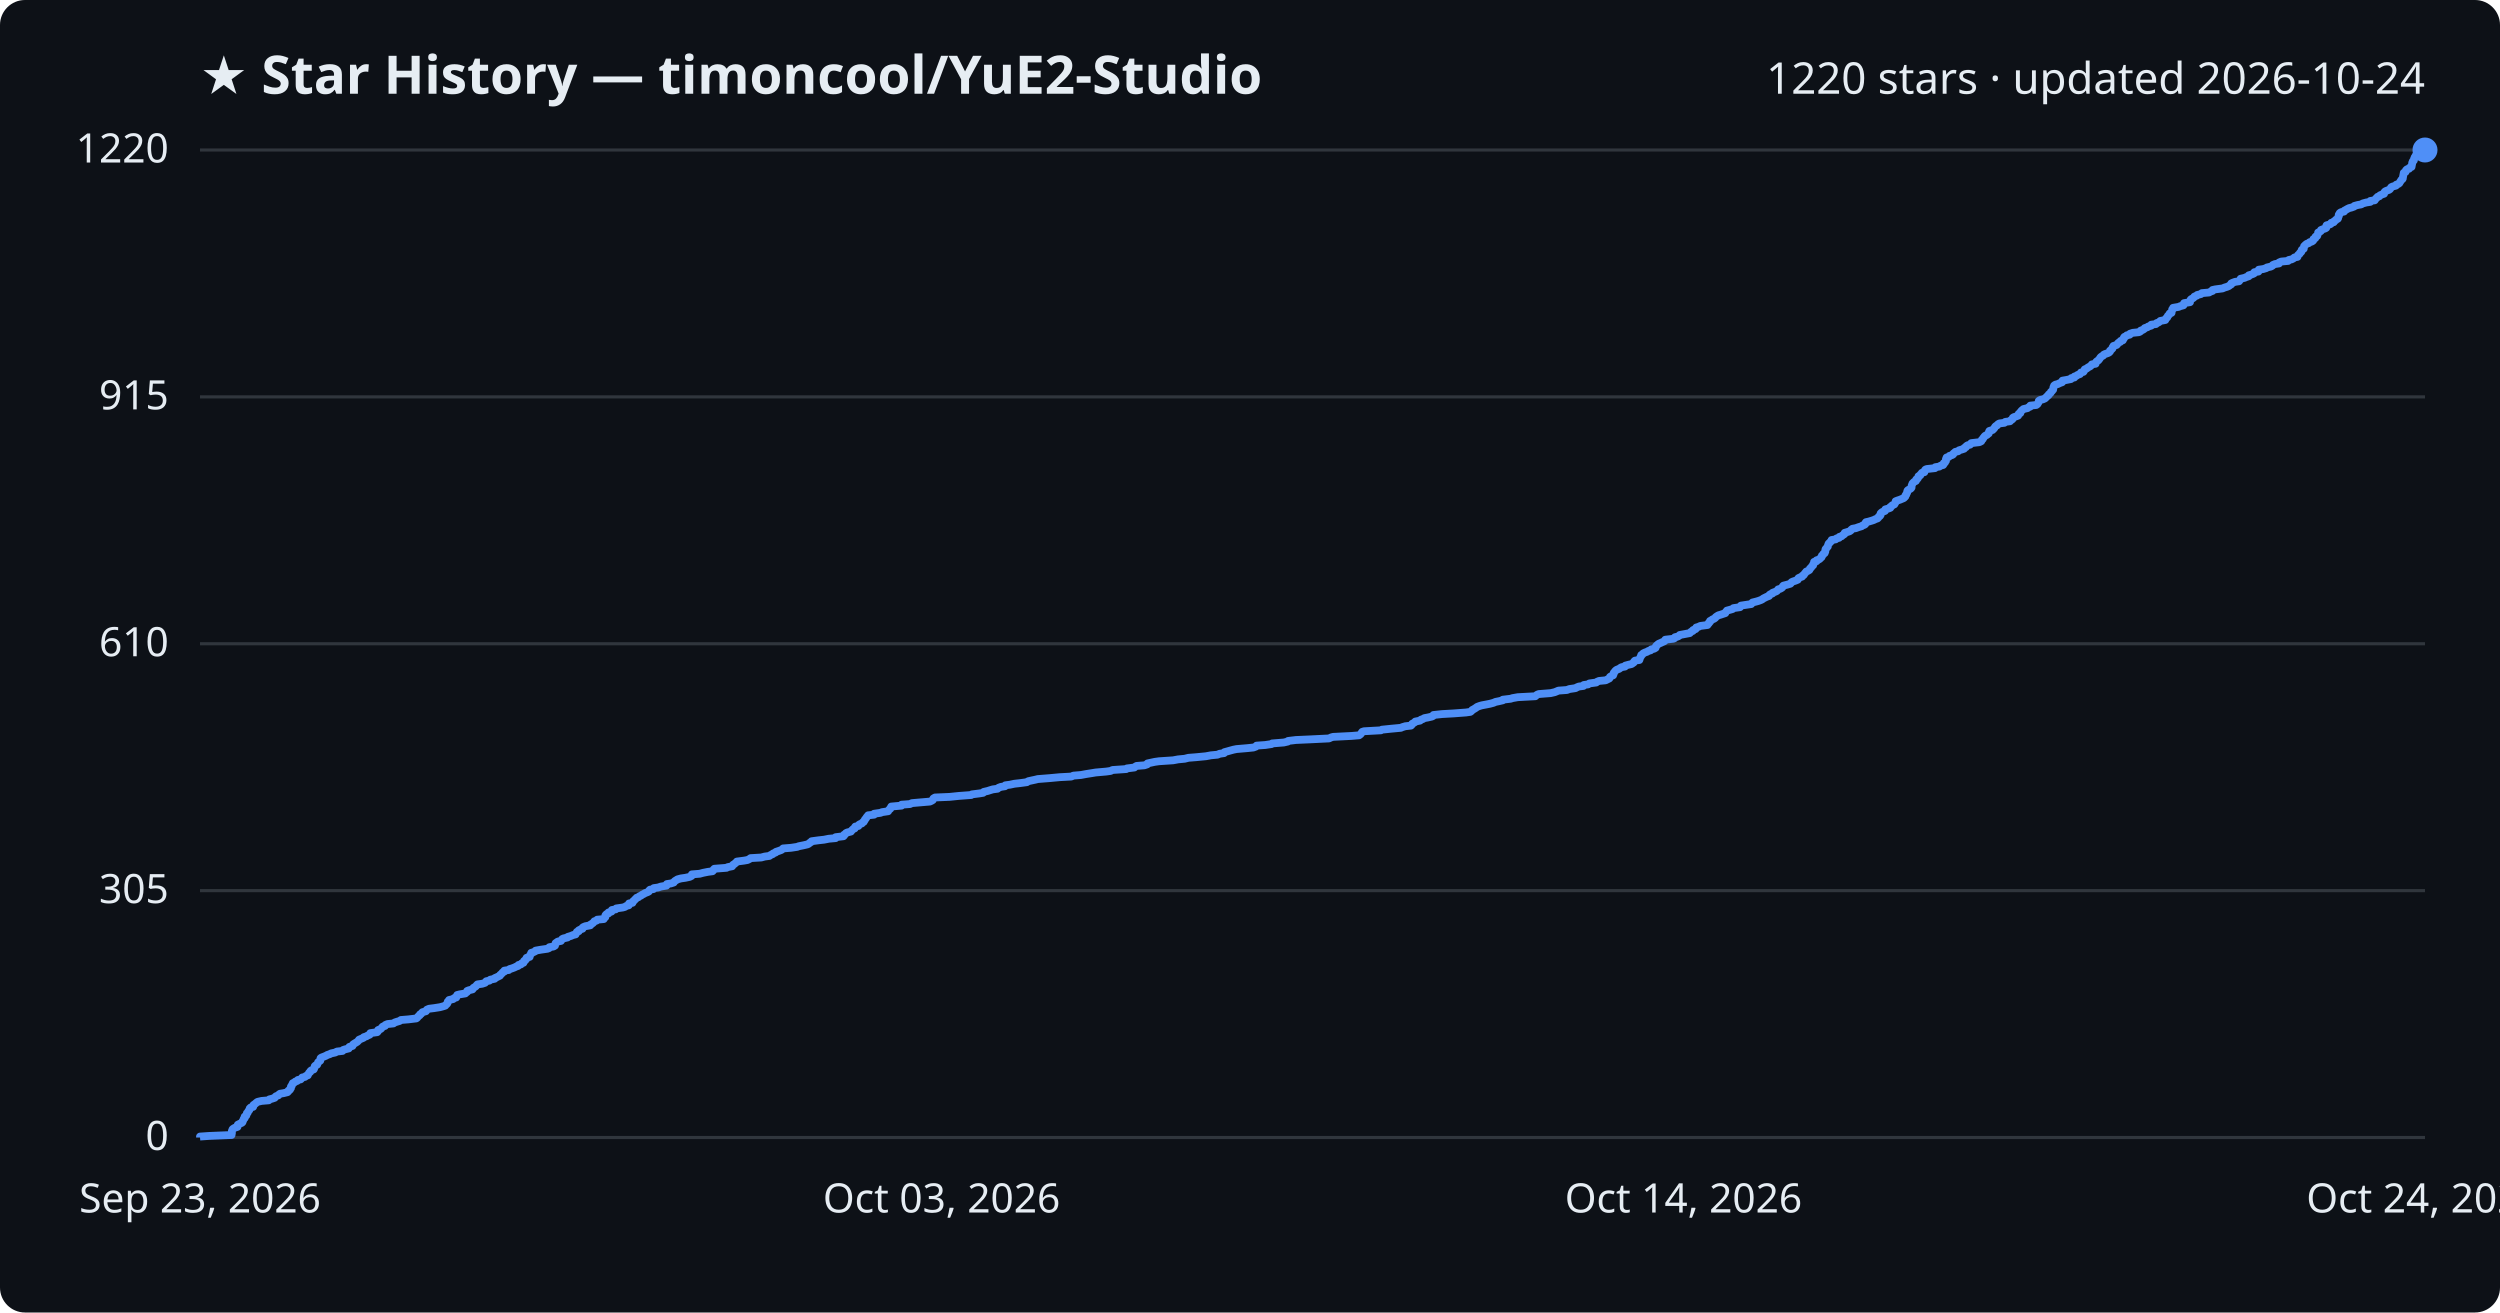
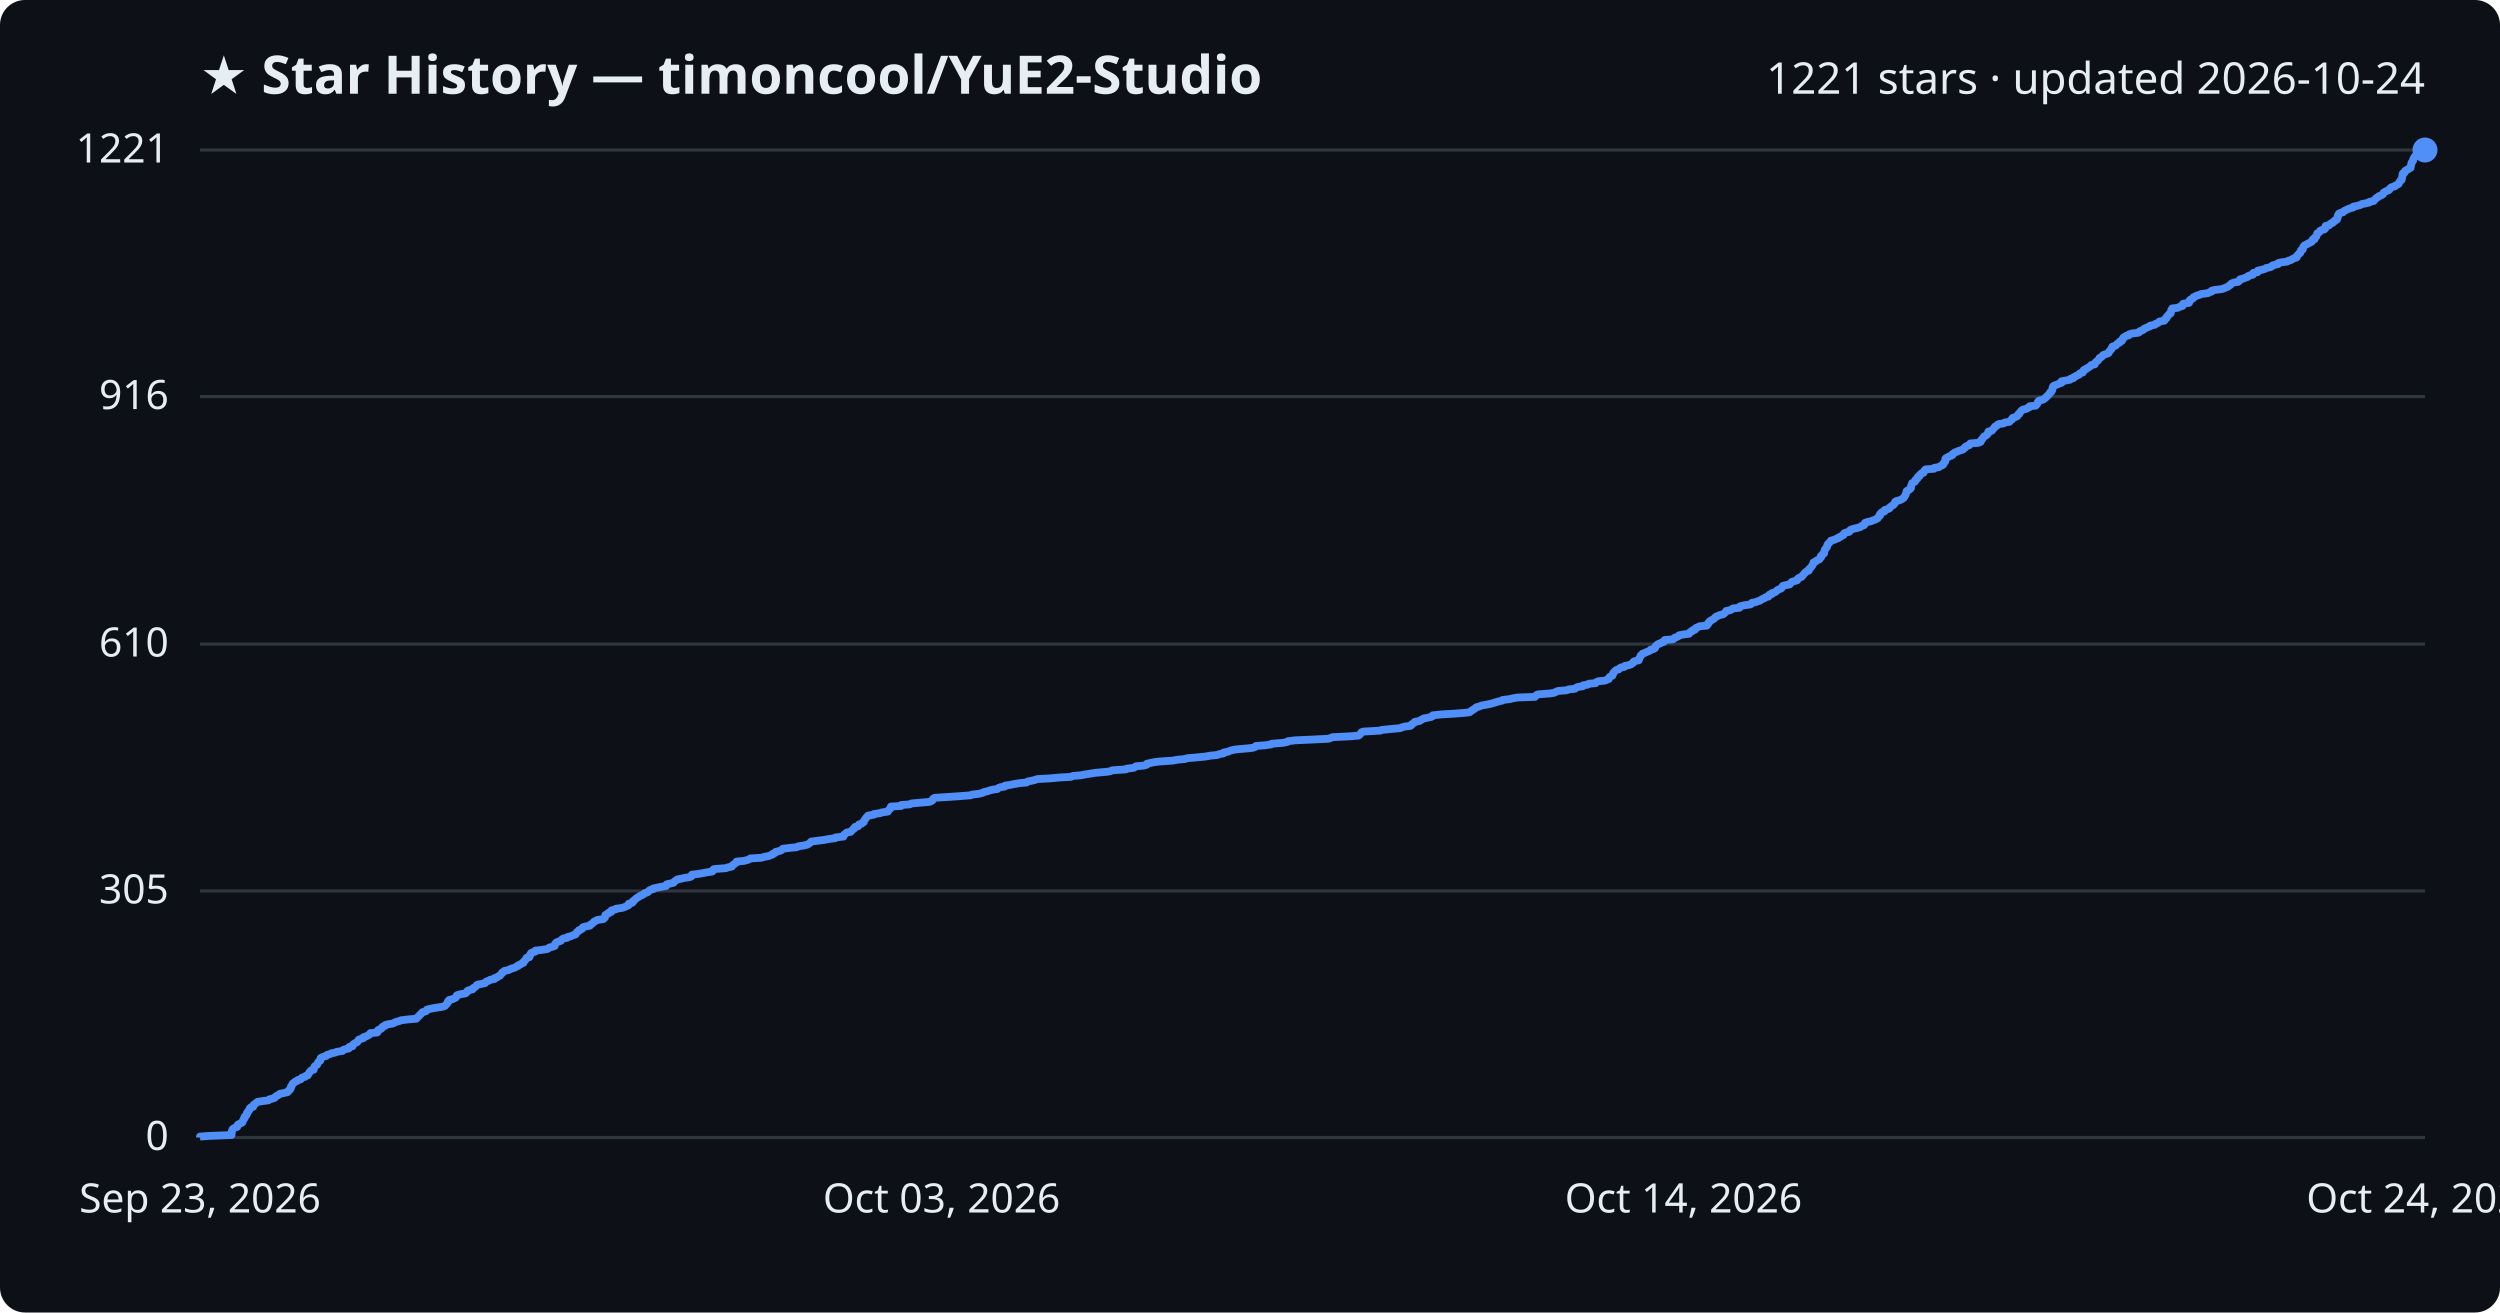
<svg xmlns="http://www.w3.org/2000/svg" viewBox="0 0 800 420" font-family="Segoe UI, sans-serif">
  <rect width="800" height="420" fill="#0d1117" rx="8" />
  <text x="64" y="30" fill="#e6edf3" font-size="17" font-weight="700">★ Star History — timoncool/YuE2-Studio</text>
-   <text x="776" y="30" fill="#e6edf3" font-size="14" text-anchor="end">1220 stars · updated 2026-10-24</text>
+   <text x="776" y="30" fill="#e6edf3" font-size="14" text-anchor="end">1221 stars · updated 2026-10-24</text>
  <line x1="64" y1="364.0" x2="776" y2="364.0" stroke="#30363d" stroke-width="1" />
  <text x="54" y="368.0" fill="#e6edf3" font-size="13" text-anchor="end">0</text>
-   <line x1="64" y1="285.0" x2="776" y2="285.0" stroke="#30363d" stroke-width="1" />
-   <text x="54" y="289.0" fill="#e6edf3" font-size="13" text-anchor="end">305</text>
-   <line x1="64" y1="206.0" x2="776" y2="206.0" stroke="#30363d" stroke-width="1" />
-   <text x="54" y="210.0" fill="#e6edf3" font-size="13" text-anchor="end">610</text>
-   <line x1="64" y1="127.0" x2="776" y2="127.0" stroke="#30363d" stroke-width="1" />
-   <text x="54" y="131.0" fill="#e6edf3" font-size="13" text-anchor="end">915</text>
+   <line x1="64" y1="285.1" x2="776" y2="285.1" stroke="#30363d" stroke-width="1" />
+   <text x="54" y="289.1" fill="#e6edf3" font-size="13" text-anchor="end">305</text>
+   <line x1="64" y1="206.1" x2="776" y2="206.1" stroke="#30363d" stroke-width="1" />
+   <text x="54" y="210.1" fill="#e6edf3" font-size="13" text-anchor="end">610</text>
+   <line x1="64" y1="126.9" x2="776" y2="126.9" stroke="#30363d" stroke-width="1" />
+   <text x="54" y="130.9" fill="#e6edf3" font-size="13" text-anchor="end">916</text>
  <line x1="64" y1="48.0" x2="776" y2="48.0" stroke="#30363d" stroke-width="1" />
-   <text x="54" y="52.0" fill="#e6edf3" font-size="13" text-anchor="end">1220</text>
-   <path d="M64.0,364.0 L64.0,363.7 L66.9,363.5 L74.1,363.2 L74.1,363.0 L74.2,362.7 L74.2,362.4 L74.2,362.2 L74.2,361.9 L74.3,361.7 L74.4,361.4 L74.6,361.2 L75.1,360.9 L76.0,360.6 L76.0,360.4 L76.1,360.1 L76.1,359.9 L76.7,359.6 L77.4,359.3 L77.6,359.1 L77.6,358.8 L77.8,358.6 L77.9,358.3 L78.0,358.0 L78.3,357.8 L78.3,357.5 L78.3,357.3 L78.8,357.0 L78.9,356.7 L79.0,356.5 L79.0,356.2 L79.3,356.0 L79.4,355.7 L79.5,355.5 L79.8,355.2 L79.9,354.9 L79.9,354.7 L80.2,354.4 L81.0,354.2 L81.1,353.9 L81.1,353.6 L81.4,353.4 L81.8,353.1 L82.0,352.9 L82.4,352.6 L83.7,352.3 L86.0,352.1 L86.2,351.8 L87.0,351.6 L87.9,351.3 L88.1,351.0 L88.3,350.8 L89.1,350.5 L89.2,350.3 L89.6,350.0 L90.8,349.8 L92.0,349.5 L92.3,349.2 L92.3,349.0 L92.8,348.7 L92.8,348.5 L93.1,348.2 L93.1,347.9 L93.1,347.7 L93.4,347.4 L93.4,347.2 L93.6,346.9 L93.7,346.6 L94.2,346.4 L94.5,346.1 L95.1,345.9 L95.3,345.6 L96.2,345.4 L96.5,345.1 L96.7,344.8 L97.6,344.6 L97.9,344.3 L98.5,344.1 L98.6,343.8 L98.8,343.5 L98.9,343.3 L99.3,343.0 L99.3,342.8 L99.6,342.5 L100.4,342.2 L100.5,342.0 L100.6,341.7 L100.7,341.5 L100.7,341.2 L101.0,340.9 L101.5,340.7 L101.6,340.4 L101.7,340.2 L101.8,339.9 L102.1,339.7 L102.5,339.4 L102.5,339.1 L102.5,338.9 L102.6,338.6 L102.9,338.4 L103.7,338.1 L104.4,337.8 L104.7,337.6 L105.6,337.3 L105.9,337.1 L107.3,336.8 L107.8,336.5 L109.6,336.3 L109.8,336.0 L110.4,335.8 L111.6,335.5 L111.8,335.2 L111.8,335.0 L112.8,334.7 L112.9,334.5 L113.0,334.2 L113.3,334.0 L113.8,333.7 L114.3,333.4 L114.5,333.2 L114.8,332.9 L114.9,332.7 L115.6,332.4 L116.3,332.1 L116.4,331.9 L117.3,331.6 L117.6,331.4 L118.3,331.1 L118.4,330.8 L118.5,330.6 L120.7,330.3 L120.9,330.1 L120.9,329.8 L121.0,329.6 L121.8,329.3 L122.1,329.0 L122.2,328.8 L122.5,328.5 L123.2,328.3 L123.3,328.0 L124.0,327.7 L125.9,327.5 L126.3,327.2 L126.9,327.0 L127.9,326.7 L128.3,326.4 L130.7,326.2 L133.2,325.9 L133.5,325.7 L133.7,325.4 L134.0,325.1 L134.3,324.9 L134.4,324.6 L134.8,324.4 L135.0,324.1 L135.2,323.9 L136.3,323.6 L136.5,323.3 L136.6,323.1 L137.3,322.8 L138.9,322.6 L140.8,322.3 L141.9,322.0 L142.5,321.8 L142.7,321.5 L143.0,321.3 L143.2,321.0 L143.3,320.7 L143.3,320.5 L143.7,320.2 L143.7,320.0 L145.0,319.7 L145.3,319.4 L146.0,319.2 L146.0,318.9 L146.2,318.7 L146.3,318.4 L147.1,318.2 L148.9,317.9 L149.2,317.6 L149.5,317.4 L149.5,317.1 L150.0,316.9 L151.2,316.6 L151.4,316.3 L151.5,316.1 L152.0,315.8 L152.3,315.6 L152.5,315.3 L152.8,315.0 L154.3,314.8 L155.2,314.5 L155.4,314.3 L155.6,314.0 L156.6,313.8 L156.9,313.5 L158.3,313.2 L158.3,313.0 L159.0,312.7 L159.4,312.5 L160.0,312.2 L160.1,311.9 L160.4,311.7 L160.7,311.4 L160.8,311.2 L161.4,310.9 L161.4,310.6 L162.8,310.4 L163.1,310.1 L163.8,309.9 L164.6,309.6 L165.2,309.3 L165.8,309.1 L165.9,308.8 L166.7,308.6 L166.9,308.3 L167.5,308.1 L167.6,307.8 L167.7,307.5 L168.1,307.3 L168.2,307.0 L168.5,306.8 L168.5,306.5 L169.5,306.2 L169.5,306.0 L169.6,305.7 L169.7,305.5 L170.0,305.2 L170.0,304.9 L170.7,304.7 L171.3,304.4 L171.4,304.2 L173.1,303.9 L175.2,303.6 L175.7,303.4 L175.8,303.1 L177.1,302.9 L177.6,302.6 L177.6,302.4 L177.7,302.1 L177.8,301.8 L178.1,301.6 L178.5,301.3 L179.5,301.1 L179.7,300.8 L179.9,300.5 L180.3,300.3 L181.6,300.0 L181.7,299.8 L182.7,299.5 L183.4,299.2 L184.2,299.0 L184.3,298.7 L184.5,298.5 L184.6,298.2 L185.2,298.0 L185.2,297.7 L185.8,297.4 L186.4,297.2 L186.4,296.9 L186.6,296.7 L187.3,296.4 L188.9,296.1 L188.9,295.9 L189.4,295.6 L189.7,295.4 L190.0,295.1 L190.2,294.8 L190.9,294.6 L191.1,294.3 L193.2,294.1 L193.3,293.8 L193.7,293.5 L193.7,293.3 L193.7,293.0 L193.8,292.8 L194.1,292.5 L194.7,292.3 L194.7,292.0 L195.7,291.7 L195.7,291.5 L195.8,291.2 L197.0,291.0 L197.2,290.7 L199.3,290.4 L200.0,290.2 L200.4,289.9 L201.2,289.7 L201.2,289.4 L201.3,289.1 L202.4,288.9 L202.5,288.6 L202.6,288.4 L203.0,288.1 L203.2,287.8 L203.5,287.6 L203.7,287.3 L204.3,287.1 L204.6,286.8 L205.1,286.6 L205.5,286.3 L206.1,286.0 L206.4,285.8 L207.2,285.5 L207.6,285.3 L207.7,285.0 L208.0,284.7 L209.1,284.5 L209.2,284.2 L210.6,284.0 L211.5,283.7 L213.3,283.4 L213.3,283.2 L213.4,282.9 L214.7,282.7 L215.6,282.4 L215.7,282.2 L216.0,281.9 L216.5,281.6 L216.8,281.4 L217.9,281.1 L219.3,280.9 L220.7,280.6 L221.3,280.3 L221.4,280.1 L221.4,279.8 L223.9,279.6 L225.0,279.3 L226.5,279.0 L228.0,278.8 L228.3,278.5 L228.3,278.3 L228.6,278.0 L232.5,277.7 L232.8,277.5 L234.3,277.2 L234.4,277.0 L234.6,276.7 L235.0,276.5 L235.3,276.2 L235.7,275.9 L235.8,275.7 L238.1,275.4 L239.2,275.2 L239.8,274.9 L240.2,274.6 L243.6,274.4 L244.7,274.1 L246.2,273.9 L246.6,273.6 L247.3,273.3 L247.4,273.1 L248.2,272.8 L248.3,272.6 L249.2,272.3 L250.0,272.0 L250.3,271.8 L250.6,271.5 L253.1,271.3 L255.1,271.0 L255.6,270.8 L257.1,270.5 L258.4,270.2 L258.8,270.0 L259.1,269.7 L259.5,269.5 L259.7,269.2 L261.9,268.9 L263.7,268.7 L265.2,268.4 L267.4,268.2 L267.4,267.9 L269.9,267.6 L270.1,267.4 L270.1,267.1 L270.5,266.9 L270.7,266.6 L271.1,266.4 L272.3,266.1 L272.5,265.8 L272.7,265.6 L273.0,265.3 L273.5,265.1 L273.5,264.8 L273.7,264.5 L274.7,264.3 L274.8,264.0 L275.0,263.8 L275.8,263.5 L276.0,263.2 L276.4,263.0 L276.5,262.7 L276.7,262.5 L276.8,262.2 L277.1,261.9 L277.2,261.7 L277.4,261.4 L277.6,261.2 L277.8,260.9 L279.7,260.7 L279.7,260.4 L281.8,260.1 L282.2,259.9 L284.2,259.6 L284.3,259.4 L284.5,259.1 L284.9,258.8 L284.9,258.6 L285.2,258.3 L285.2,258.1 L288.5,257.8 L288.5,257.5 L291.2,257.3 L291.8,257.0 L294.1,256.8 L297.6,256.5 L298.2,256.2 L298.5,256.0 L298.6,255.7 L298.7,255.5 L299.2,255.2 L303.9,255.0 L306.8,254.7 L310.8,254.4 L311.0,254.2 L313.4,253.9 L314.6,253.7 L314.8,253.4 L316.1,253.1 L316.7,252.9 L317.7,252.6 L319.2,252.4 L319.5,252.1 L320.3,251.8 L321.6,251.6 L321.7,251.3 L323.2,251.1 L324.6,250.8 L326.4,250.6 L328.6,250.3 L329.0,250.0 L329.9,249.8 L331.3,249.5 L332.1,249.3 L335.9,249.0 L339.1,248.7 L342.8,248.5 L343.5,248.2 L345.9,248.0 L347.5,247.7 L349.4,247.4 L350.6,247.2 L354.0,246.9 L355.4,246.7 L356.0,246.4 L360.4,246.1 L360.6,245.9 L363.0,245.6 L363.2,245.4 L363.7,245.1 L366.2,244.9 L367.1,244.6 L367.2,244.3 L368.1,244.1 L369.5,243.8 L370.9,243.6 L375.4,243.3 L377.0,243.0 L379.1,242.8 L380.3,242.5 L382.8,242.3 L385.9,242.0 L387.5,241.7 L389.6,241.5 L390.3,241.2 L391.7,241.0 L391.8,240.7 L392.9,240.4 L393.6,240.2 L394.7,239.9 L395.7,239.7 L399.2,239.4 L401.1,239.2 L401.9,238.9 L402.1,238.6 L404.9,238.4 L406.9,238.1 L407.1,237.9 L410.8,237.6 L412.1,237.3 L412.2,237.1 L414.7,236.8 L419.2,236.6 L425.3,236.3 L425.9,236.0 L426.6,235.8 L432.5,235.5 L434.9,235.3 L435.3,235.0 L435.5,234.8 L435.7,234.5 L435.9,234.2 L436.5,234.0 L441.9,233.7 L442.2,233.5 L445.1,233.2 L448.3,232.9 L448.7,232.7 L449.7,232.4 L451.5,232.2 L451.8,231.9 L451.9,231.6 L452.3,231.4 L452.8,231.1 L452.9,230.9 L454.4,230.6 L454.7,230.3 L455.3,230.1 L455.8,229.8 L456.9,229.6 L458.2,229.3 L458.6,229.1 L458.7,228.8 L461.5,228.5 L465.1,228.3 L469.1,228.0 L470.5,227.8 L470.9,227.5 L471.1,227.2 L471.5,227.0 L472.0,226.7 L472.3,226.5 L472.7,226.2 L473.5,225.9 L474.2,225.7 L475.8,225.4 L476.8,225.2 L477.9,224.9 L478.6,224.6 L479.6,224.4 L480.9,224.1 L480.9,223.9 L483.4,223.6 L484.0,223.4 L485.7,223.1 L491.3,222.8 L491.5,222.6 L491.9,222.3 L492.4,222.1 L496.2,221.8 L497.5,221.5 L498.0,221.3 L498.7,221.0 L501.4,220.8 L502.2,220.5 L504.2,220.2 L504.5,220.0 L505.2,219.7 L506.7,219.5 L506.8,219.2 L508.2,219.0 L508.6,218.7 L510.8,218.4 L511.0,218.2 L511.7,217.9 L513.8,217.7 L514.4,217.4 L515.0,217.1 L515.1,216.9 L515.2,216.6 L515.5,216.4 L516.2,216.1 L516.2,215.8 L516.4,215.6 L516.4,215.3 L516.6,215.1 L516.8,214.8 L517.1,214.5 L517.4,214.3 L518.2,214.0 L518.4,213.8 L518.9,213.5 L520.0,213.3 L520.1,213.0 L521.2,212.7 L522.1,212.5 L522.5,212.2 L522.8,212.0 L522.9,211.7 L523.2,211.4 L524.6,211.2 L524.7,210.9 L524.7,210.7 L524.9,210.4 L525.0,210.1 L525.2,209.9 L525.2,209.6 L525.6,209.4 L525.8,209.1 L526.4,208.8 L527.0,208.6 L527.5,208.3 L528.2,208.1 L528.4,207.8 L529.3,207.6 L529.8,207.3 L529.9,207.0 L529.9,206.8 L530.2,206.5 L530.4,206.3 L530.8,206.0 L531.5,205.7 L531.9,205.5 L532.6,205.2 L532.8,205.0 L532.9,204.7 L535.5,204.4 L535.9,204.2 L536.0,203.9 L536.9,203.7 L537.4,203.4 L537.5,203.2 L539.1,202.9 L540.7,202.6 L540.9,202.4 L541.2,202.1 L541.7,201.9 L541.8,201.6 L542.6,201.3 L542.7,201.1 L542.8,200.8 L543.5,200.6 L544.1,200.3 L546.4,200.0 L546.4,199.8 L546.8,199.5 L546.8,199.3 L547.2,199.0 L547.2,198.7 L547.6,198.5 L548.0,198.2 L548.5,198.0 L548.9,197.7 L549.0,197.5 L549.4,197.2 L549.9,196.9 L550.6,196.7 L551.5,196.4 L552.1,196.2 L552.2,195.9 L552.5,195.6 L552.6,195.4 L553.7,195.1 L554.4,194.9 L554.7,194.6 L556.8,194.3 L556.8,194.1 L557.1,193.8 L558.4,193.6 L560.4,193.3 L560.6,193.0 L560.8,192.8 L562.0,192.5 L562.7,192.3 L563.5,192.0 L563.9,191.8 L564.3,191.5 L564.9,191.2 L565.3,191.0 L566.1,190.7 L566.1,190.5 L566.4,190.2 L567.2,189.9 L567.2,189.7 L568.0,189.4 L568.5,189.2 L568.8,188.9 L569.0,188.6 L569.7,188.4 L570.2,188.1 L570.4,187.9 L570.5,187.6 L570.7,187.4 L571.9,187.1 L572.9,186.8 L573.1,186.6 L573.3,186.3 L573.7,186.1 L574.6,185.8 L575.3,185.5 L575.3,185.3 L575.5,185.0 L575.9,184.8 L576.7,184.5 L576.8,184.2 L577.2,184.0 L577.4,183.7 L577.5,183.5 L577.8,183.2 L578.0,182.9 L578.5,182.7 L579.0,182.4 L579.1,182.2 L579.2,181.9 L579.5,181.7 L579.7,181.4 L579.9,181.1 L580.2,180.9 L580.2,180.6 L580.4,180.4 L580.5,180.1 L580.5,179.8 L581.3,179.6 L581.3,179.3 L581.9,179.1 L582.4,178.8 L582.6,178.5 L582.9,178.3 L583.0,178.0 L583.0,177.8 L583.4,177.5 L583.5,177.2 L583.9,177.0 L584.0,176.7 L584.1,176.5 L584.1,176.2 L584.1,176.0 L584.2,175.7 L584.5,175.4 L584.6,175.2 L584.9,174.9 L584.9,174.7 L585.0,174.4 L585.1,174.1 L585.2,173.9 L585.6,173.6 L585.7,173.4 L586.1,173.1 L586.1,172.8 L587.4,172.6 L587.7,172.3 L588.5,172.1 L588.6,171.8 L589.3,171.6 L589.6,171.3 L590.1,171.0 L590.3,170.8 L590.3,170.5 L591.0,170.3 L591.9,170.0 L592.3,169.7 L592.4,169.5 L592.8,169.2 L593.9,169.0 L594.7,168.7 L595.7,168.4 L595.9,168.2 L596.7,167.9 L596.9,167.7 L596.9,167.4 L597.1,167.1 L598.0,166.9 L599.0,166.6 L599.6,166.4 L600.2,166.1 L600.8,165.9 L601.1,165.6 L601.2,165.3 L601.6,165.1 L601.8,164.8 L601.8,164.6 L601.8,164.3 L602.1,164.0 L602.4,163.8 L603.2,163.5 L603.3,163.3 L603.3,163.0 L604.4,162.7 L604.9,162.5 L604.9,162.2 L605.3,162.0 L605.5,161.7 L606.2,161.4 L606.3,161.2 L606.5,160.9 L606.6,160.7 L606.6,160.4 L607.1,160.2 L608.0,159.9 L608.7,159.6 L609.2,159.4 L609.5,159.1 L609.7,158.9 L609.7,158.6 L610.0,158.3 L610.0,158.1 L610.2,157.8 L610.3,157.6 L610.3,157.3 L610.4,157.0 L610.6,156.8 L611.2,156.5 L611.5,156.3 L611.7,156.0 L611.7,155.8 L611.7,155.5 L611.8,155.2 L611.9,155.0 L612.0,154.7 L612.2,154.5 L612.5,154.2 L613.1,153.9 L613.1,153.7 L613.2,153.4 L613.6,153.2 L613.8,152.9 L613.9,152.6 L613.9,152.4 L614.5,152.1 L614.5,151.9 L614.8,151.6 L615.0,151.3 L615.8,151.1 L615.9,150.8 L615.9,150.6 L616.1,150.3 L616.5,150.1 L619.2,149.8 L619.3,149.5 L620.6,149.3 L621.0,149.0 L621.8,148.8 L622.0,148.5 L622.0,148.2 L622.4,148.0 L622.5,147.7 L622.7,147.5 L622.7,147.2 L622.7,146.9 L622.8,146.7 L622.9,146.4 L623.6,146.2 L623.8,145.9 L624.7,145.6 L625.0,145.4 L625.1,145.1 L625.4,144.9 L625.7,144.6 L626.6,144.4 L626.9,144.1 L627.9,143.8 L628.5,143.6 L628.6,143.3 L629.1,143.1 L629.2,142.8 L629.6,142.5 L630.4,142.3 L630.7,142.0 L630.8,141.8 L633.4,141.5 L634.0,141.2 L634.1,141.0 L634.2,140.7 L634.5,140.5 L634.6,140.2 L634.8,140.0 L635.0,139.7 L635.3,139.4 L635.8,139.2 L636.1,138.9 L636.4,138.7 L636.4,138.4 L636.5,138.1 L636.6,137.9 L637.6,137.6 L637.8,137.4 L638.1,137.1 L638.3,136.8 L638.4,136.6 L638.7,136.3 L639.1,136.1 L639.3,135.8 L639.8,135.5 L641.4,135.3 L641.7,135.0 L643.2,134.8 L643.4,134.5 L643.8,134.3 L644.1,134.0 L644.1,133.7 L644.4,133.5 L645.3,133.2 L645.8,133.0 L645.9,132.7 L646.0,132.4 L646.5,132.2 L646.5,131.9 L646.7,131.7 L646.9,131.4 L647.3,131.1 L647.5,130.9 L648.8,130.6 L649.0,130.4 L649.7,130.1 L649.7,129.8 L651.6,129.6 L652.0,129.3 L652.1,129.1 L652.3,128.8 L652.4,128.6 L652.4,128.3 L652.8,128.0 L653.7,127.8 L654.4,127.5 L654.6,127.3 L654.9,127.0 L655.2,126.7 L655.5,126.5 L655.6,126.2 L655.9,126.0 L656.2,125.7 L656.3,125.4 L656.6,125.2 L656.8,124.9 L657.0,124.7 L657.0,124.4 L657.1,124.2 L657.1,123.9 L657.3,123.6 L657.3,123.4 L657.7,123.1 L658.5,122.9 L659.1,122.6 L659.9,122.3 L660.0,122.1 L660.0,121.8 L661.2,121.6 L662.7,121.3 L662.8,121.0 L663.8,120.8 L663.8,120.5 L664.4,120.3 L664.8,120.0 L665.6,119.7 L665.7,119.5 L665.9,119.2 L666.7,119.0 L666.9,118.7 L667.0,118.5 L667.1,118.2 L667.8,117.9 L668.0,117.7 L668.5,117.4 L668.9,117.2 L669.2,116.9 L669.4,116.6 L670.6,116.4 L670.6,116.1 L670.7,115.9 L671.0,115.6 L671.5,115.3 L671.6,115.1 L671.9,114.8 L672.0,114.6 L672.2,114.3 L672.6,114.0 L673.0,113.8 L673.2,113.5 L673.6,113.3 L674.5,113.0 L674.9,112.8 L675.2,112.5 L675.2,112.2 L675.5,112.0 L675.8,111.7 L676.0,111.5 L676.0,111.2 L676.2,110.9 L676.3,110.7 L677.3,110.4 L677.5,110.2 L677.7,109.9 L678.0,109.6 L678.5,109.4 L678.6,109.1 L679.3,108.9 L679.3,108.6 L679.6,108.4 L679.6,108.1 L679.8,107.8 L680.3,107.6 L680.6,107.3 L681.5,107.1 L681.6,106.8 L682.5,106.5 L684.5,106.3 L685.0,106.0 L685.0,105.8 L685.8,105.5 L686.2,105.2 L686.3,105.0 L687.2,104.7 L687.4,104.5 L688.4,104.2 L688.4,103.9 L689.9,103.7 L690.1,103.4 L690.7,103.2 L691.1,102.9 L691.3,102.7 L692.9,102.4 L693.0,102.1 L693.1,101.9 L693.5,101.6 L693.6,101.4 L693.7,101.1 L694.0,100.8 L694.2,100.6 L694.3,100.3 L694.9,100.1 L694.9,99.8 L695.0,99.5 L695.1,99.3 L695.1,99.0 L695.4,98.8 L695.4,98.5 L697.2,98.2 L697.6,98.0 L698.7,97.7 L698.8,97.5 L698.8,97.2 L698.9,97.0 L700.8,96.7 L700.8,96.4 L700.9,96.2 L701.0,95.9 L701.2,95.7 L701.8,95.4 L702.1,95.1 L702.2,94.9 L703.0,94.6 L703.1,94.4 L704.3,94.1 L704.6,93.8 L706.9,93.6 L707.4,93.3 L708.0,93.1 L708.0,92.8 L708.9,92.6 L711.2,92.3 L711.9,92.0 L712.6,91.8 L713.3,91.5 L713.5,91.3 L714.0,91.0 L714.0,90.7 L714.4,90.5 L715.2,90.2 L716.5,90.0 L716.7,89.7 L717.0,89.4 L717.0,89.2 L718.3,88.9 L718.7,88.7 L719.6,88.4 L719.6,88.1 L720.3,87.9 L721.1,87.6 L721.4,87.4 L721.4,87.1 L722.7,86.9 L722.7,86.6 L722.8,86.3 L724.2,86.1 L725.2,85.8 L725.4,85.6 L726.7,85.3 L727.2,85.0 L727.3,84.8 L728.0,84.5 L729.3,84.3 L729.3,84.0 L730.0,83.7 L732.2,83.5 L732.4,83.2 L733.3,83.0 L733.9,82.7 L734.2,82.4 L735.2,82.2 L735.3,81.9 L735.3,81.7 L735.6,81.4 L735.9,81.2 L736.0,80.9 L736.4,80.6 L736.5,80.4 L736.5,80.1 L736.6,79.9 L737.2,79.6 L737.2,79.3 L737.3,79.1 L737.3,78.8 L737.5,78.6 L737.8,78.3 L738.2,78.0 L738.8,77.8 L739.1,77.5 L739.8,77.3 L740.2,77.0 L740.3,76.8 L740.3,76.5 L740.9,76.2 L741.0,76.0 L741.0,75.7 L741.5,75.5 L741.6,75.2 L741.7,74.9 L741.8,74.7 L741.8,74.4 L742.3,74.2 L742.7,73.9 L742.7,73.6 L743.2,73.4 L744.1,73.1 L744.4,72.9 L744.4,72.6 L744.4,72.3 L744.5,72.1 L745.6,71.8 L745.9,71.6 L746.0,71.3 L746.8,71.1 L746.9,70.8 L747.4,70.5 L747.5,70.3 L748.1,70.0 L748.2,69.8 L748.2,69.5 L748.4,69.2 L748.4,69.0 L748.4,68.7 L748.7,68.5 L748.7,68.2 L749.1,67.9 L750.1,67.7 L750.2,67.4 L750.6,67.2 L751.1,66.9 L751.7,66.6 L752.5,66.4 L753.3,66.1 L753.4,65.9 L754.5,65.6 L755.6,65.4 L756.1,65.1 L757.2,64.8 L758.5,64.6 L758.5,64.3 L759.9,64.1 L760.1,63.8 L760.3,63.5 L760.6,63.3 L760.8,63.0 L761.4,62.8 L761.6,62.5 L762.3,62.2 L762.9,62.0 L762.9,61.7 L763.0,61.5 L763.3,61.2 L763.8,61.0 L764.6,60.7 L764.9,60.4 L765.0,60.2 L765.2,59.9 L765.6,59.7 L766.7,59.4 L766.8,59.1 L767.4,58.9 L767.8,58.6 L767.9,58.4 L768.1,58.1 L768.3,57.8 L768.4,57.6 L768.8,57.3 L768.9,57.1 L768.9,56.8 L769.0,56.5 L769.0,56.3 L769.1,56.0 L769.1,55.8 L769.2,55.5 L769.2,55.3 L769.8,55.0 L769.9,54.7 L769.9,54.5 L770.2,54.2 L770.9,54.0 L771.0,53.7 L771.7,53.4 L771.7,53.2 L771.8,52.9 L771.8,52.7 L771.9,52.4 L771.9,52.1 L772.0,51.9 L772.1,51.6 L772.4,51.4 L772.5,51.1 L772.5,50.8 L772.6,50.6 L772.7,50.3 L772.9,50.1 L773.0,49.8 L773.3,49.6 L774.2,49.3 L774.2,49.0 L774.6,48.8 L774.9,48.5 L775.0,48.3 L776.0,48.0 L776.0,48.0" fill="none" stroke="#4f8ff7" stroke-width="2.5" stroke-linejoin="round" />
+   <text x="54" y="52.0" fill="#e6edf3" font-size="13" text-anchor="end">1221</text>
+   <path d="M64.0,364.0 L64.0,363.7 L66.9,363.5 L74.1,363.2 L74.1,363.0 L74.1,362.7 L74.2,362.4 L74.2,362.2 L74.2,361.9 L74.3,361.7 L74.4,361.4 L74.6,361.2 L75.1,360.9 L75.9,360.6 L76.0,360.4 L76.1,360.1 L76.1,359.9 L76.7,359.6 L77.4,359.3 L77.6,359.1 L77.6,358.8 L77.8,358.6 L77.9,358.3 L78.0,358.0 L78.3,357.8 L78.3,357.5 L78.3,357.3 L78.7,357.0 L78.9,356.8 L79.0,356.5 L79.0,356.2 L79.3,356.0 L79.3,355.7 L79.5,355.5 L79.8,355.2 L79.9,354.9 L79.9,354.7 L80.2,354.4 L81.0,354.2 L81.1,353.9 L81.1,353.6 L81.4,353.4 L81.8,353.1 L82.0,352.9 L82.4,352.6 L83.7,352.4 L85.9,352.1 L86.2,351.8 L87.0,351.6 L87.9,351.3 L88.0,351.1 L88.3,350.8 L89.0,350.5 L89.2,350.3 L89.6,350.0 L90.7,349.8 L92.0,349.5 L92.3,349.2 L92.3,349.0 L92.8,348.7 L92.8,348.5 L93.1,348.2 L93.1,348.0 L93.1,347.7 L93.4,347.4 L93.4,347.2 L93.6,346.9 L93.7,346.7 L94.2,346.4 L94.5,346.1 L95.1,345.9 L95.3,345.6 L96.2,345.4 L96.4,345.1 L96.7,344.8 L97.6,344.6 L97.8,344.3 L98.5,344.1 L98.6,343.8 L98.8,343.6 L98.9,343.3 L99.2,343.0 L99.3,342.8 L99.6,342.5 L100.4,342.3 L100.4,342.0 L100.5,341.7 L100.6,341.5 L100.7,341.2 L101.0,341.0 L101.5,340.7 L101.6,340.4 L101.7,340.2 L101.8,339.9 L102.1,339.7 L102.5,339.4 L102.5,339.2 L102.5,338.9 L102.6,338.6 L102.9,338.4 L103.7,338.1 L104.4,337.9 L104.6,337.6 L105.6,337.3 L105.9,337.1 L107.3,336.8 L107.7,336.6 L109.6,336.3 L109.8,336.0 L110.3,335.8 L111.6,335.5 L111.8,335.3 L111.8,335.0 L112.8,334.8 L112.8,334.5 L113.0,334.2 L113.3,334.0 L113.8,333.7 L114.3,333.5 L114.5,333.2 L114.7,332.9 L114.8,332.7 L115.6,332.4 L116.3,332.2 L116.3,331.9 L117.3,331.6 L117.6,331.4 L118.2,331.1 L118.4,330.9 L118.5,330.6 L120.7,330.4 L120.9,330.1 L120.9,329.8 L121.0,329.6 L121.8,329.3 L122.1,329.1 L122.2,328.8 L122.5,328.5 L123.2,328.3 L123.3,328.0 L124.0,327.8 L125.8,327.5 L126.3,327.2 L126.8,327.0 L127.9,326.7 L128.3,326.5 L130.7,326.2 L133.2,326.0 L133.5,325.7 L133.7,325.4 L134.0,325.2 L134.3,324.9 L134.4,324.7 L134.8,324.4 L135.0,324.1 L135.2,323.9 L136.3,323.6 L136.5,323.4 L136.6,323.1 L137.3,322.9 L138.8,322.6 L140.7,322.3 L141.9,322.1 L142.5,321.8 L142.6,321.6 L142.9,321.3 L143.2,321.0 L143.3,320.8 L143.3,320.5 L143.7,320.3 L143.7,320.0 L144.9,319.7 L145.3,319.5 L145.9,319.2 L146.0,319.0 L146.1,318.7 L146.2,318.5 L147.1,318.2 L148.9,317.9 L149.2,317.7 L149.5,317.4 L149.5,317.2 L149.9,316.9 L151.2,316.6 L151.4,316.4 L151.5,316.1 L152.0,315.9 L152.3,315.6 L152.5,315.3 L152.8,315.1 L154.3,314.8 L155.2,314.6 L155.4,314.3 L155.6,314.1 L156.5,313.8 L156.9,313.5 L158.2,313.3 L158.2,313.0 L159.0,312.8 L159.3,312.5 L160.0,312.2 L160.1,312.0 L160.4,311.7 L160.6,311.5 L160.7,311.2 L161.3,310.9 L161.4,310.7 L162.8,310.4 L163.1,310.2 L163.8,309.9 L164.6,309.7 L165.1,309.4 L165.8,309.1 L165.8,308.9 L166.6,308.6 L166.8,308.4 L167.5,308.1 L167.5,307.8 L167.7,307.6 L168.0,307.3 L168.2,307.1 L168.4,306.8 L168.5,306.5 L169.4,306.3 L169.5,306.0 L169.6,305.8 L169.6,305.5 L169.9,305.3 L169.9,305.0 L170.6,304.7 L171.3,304.5 L171.3,304.2 L173.1,304.0 L175.1,303.7 L175.6,303.4 L175.8,303.2 L177.0,302.9 L177.5,302.7 L177.6,302.4 L177.6,302.1 L177.8,301.9 L178.0,301.6 L178.5,301.4 L179.4,301.1 L179.6,300.9 L179.8,300.6 L180.3,300.3 L181.5,300.1 L181.7,299.8 L182.7,299.6 L183.3,299.3 L184.2,299.0 L184.2,298.8 L184.5,298.5 L184.6,298.3 L185.1,298.0 L185.2,297.7 L185.8,297.5 L186.3,297.2 L186.3,297.0 L186.6,296.7 L187.3,296.5 L188.8,296.2 L188.9,295.9 L189.3,295.7 L189.7,295.4 L189.9,295.2 L190.1,294.9 L190.9,294.6 L191.1,294.4 L193.1,294.1 L193.2,293.9 L193.6,293.6 L193.6,293.3 L193.7,293.1 L193.7,292.8 L194.1,292.6 L194.7,292.3 L194.7,292.1 L195.6,291.8 L195.6,291.5 L195.7,291.3 L197.0,291.0 L197.1,290.8 L199.2,290.5 L200.0,290.2 L200.4,290.0 L201.1,289.7 L201.2,289.5 L201.2,289.2 L202.3,288.9 L202.5,288.7 L202.5,288.4 L202.9,288.2 L203.1,287.9 L203.4,287.7 L203.7,287.4 L204.2,287.1 L204.5,286.9 L205.0,286.6 L205.5,286.4 L206.0,286.1 L206.3,285.8 L207.1,285.6 L207.5,285.3 L207.6,285.1 L208.0,284.8 L209.1,284.5 L209.1,284.3 L210.5,284.0 L211.5,283.8 L213.2,283.5 L213.3,283.3 L213.3,283.0 L214.6,282.7 L215.5,282.5 L215.7,282.2 L215.9,282.0 L216.4,281.7 L216.8,281.4 L217.9,281.2 L219.2,280.9 L220.7,280.7 L221.3,280.4 L221.3,280.1 L221.4,279.9 L223.8,279.6 L224.9,279.4 L226.5,279.1 L227.9,278.9 L228.2,278.6 L228.2,278.3 L228.5,278.1 L232.4,277.8 L232.8,277.6 L234.2,277.3 L234.3,277.0 L234.5,276.8 L235.0,276.5 L235.2,276.3 L235.7,276.0 L235.7,275.7 L238.0,275.5 L239.2,275.2 L239.7,275.0 L240.1,274.7 L243.5,274.5 L244.6,274.2 L246.1,273.9 L246.5,273.7 L247.3,273.4 L247.3,273.2 L248.1,272.9 L248.2,272.6 L249.1,272.4 L250.0,272.1 L250.2,271.9 L250.5,271.6 L253.0,271.3 L255.0,271.1 L255.5,270.8 L257.0,270.6 L258.3,270.3 L258.7,270.1 L259.1,269.8 L259.4,269.5 L259.6,269.3 L261.9,269.0 L263.6,268.8 L265.1,268.5 L267.3,268.2 L267.3,268.0 L269.9,267.7 L270.0,267.5 L270.0,267.2 L270.4,266.9 L270.6,266.7 L271.0,266.4 L272.2,266.2 L272.4,265.9 L272.7,265.7 L272.9,265.4 L273.4,265.1 L273.4,264.9 L273.6,264.6 L274.6,264.4 L274.7,264.1 L274.9,263.8 L275.7,263.6 L275.9,263.3 L276.4,263.1 L276.4,262.8 L276.6,262.5 L276.7,262.3 L277.0,262.0 L277.1,261.8 L277.3,261.5 L277.5,261.3 L277.8,261.0 L279.6,260.7 L279.6,260.5 L281.7,260.2 L282.1,260.0 L284.1,259.7 L284.2,259.4 L284.4,259.2 L284.8,258.9 L284.8,258.7 L285.1,258.4 L285.1,258.1 L288.4,257.9 L288.4,257.6 L291.1,257.4 L291.7,257.1 L294.0,256.9 L297.5,256.6 L298.1,256.3 L298.4,256.1 L298.5,255.8 L298.6,255.6 L299.1,255.3 L303.8,255.0 L306.7,254.8 L310.6,254.5 L310.9,254.3 L313.3,254.0 L314.5,253.7 L314.7,253.5 L316.0,253.2 L316.5,253.0 L317.6,252.7 L319.1,252.5 L319.4,252.2 L320.2,251.9 L321.5,251.7 L321.6,251.4 L323.1,251.2 L324.5,250.9 L326.3,250.6 L328.5,250.4 L328.8,250.1 L329.8,249.9 L331.1,249.6 L332.0,249.3 L335.8,249.1 L339.0,248.8 L342.7,248.6 L343.3,248.3 L345.8,248.1 L347.4,247.8 L349.3,247.5 L350.5,247.3 L353.9,247.0 L355.3,246.8 L355.9,246.5 L360.3,246.2 L360.4,246.0 L362.8,245.7 L363.1,245.5 L363.5,245.2 L366.0,245.0 L367.0,244.7 L367.0,244.4 L367.9,244.2 L369.3,243.9 L370.8,243.7 L375.2,243.4 L376.9,243.1 L379.0,242.9 L380.1,242.6 L382.7,242.4 L385.7,242.1 L387.4,241.8 L389.5,241.6 L390.2,241.3 L391.5,241.1 L391.6,240.8 L392.8,240.6 L393.5,240.3 L394.5,240.0 L395.6,239.8 L399.1,239.5 L400.9,239.3 L401.7,239.0 L401.9,238.7 L404.8,238.5 L406.8,238.2 L406.9,238.0 L410.6,237.7 L412.0,237.4 L412.1,237.2 L414.5,236.9 L419.0,236.7 L425.1,236.4 L425.7,236.2 L426.4,235.9 L432.4,235.6 L434.7,235.4 L435.1,235.1 L435.3,234.9 L435.5,234.6 L435.7,234.3 L436.4,234.1 L441.7,233.8 L442.0,233.6 L444.9,233.3 L448.1,233.0 L448.5,232.8 L449.5,232.5 L451.3,232.3 L451.7,232.0 L451.7,231.8 L452.2,231.5 L452.7,231.2 L452.7,231.0 L454.3,230.7 L454.5,230.5 L455.1,230.2 L455.6,229.9 L456.7,229.7 L458.0,229.4 L458.4,229.2 L458.5,228.9 L461.3,228.6 L464.9,228.4 L468.9,228.1 L470.3,227.9 L470.7,227.6 L470.9,227.4 L471.4,227.1 L471.9,226.8 L472.1,226.6 L472.5,226.3 L473.3,226.1 L474.0,225.8 L475.6,225.5 L476.6,225.3 L477.8,225.0 L478.4,224.8 L479.4,224.5 L480.7,224.2 L480.8,224.0 L483.2,223.7 L483.9,223.5 L485.6,223.2 L491.2,223.0 L491.4,222.7 L491.7,222.4 L492.2,222.2 L496.0,221.9 L497.3,221.7 L497.9,221.4 L498.6,221.1 L501.3,220.9 L502.0,220.6 L504.0,220.4 L504.3,220.1 L505.0,219.8 L506.5,219.6 L506.6,219.3 L508.0,219.1 L508.4,218.8 L510.6,218.6 L510.8,218.3 L511.5,218.0 L513.6,217.8 L514.2,217.5 L514.8,217.3 L514.9,217.0 L515.0,216.7 L515.3,216.5 L516.0,216.2 L516.0,216.0 L516.2,215.7 L516.2,215.4 L516.4,215.2 L516.6,214.9 L516.9,214.7 L517.2,214.4 L518.0,214.2 L518.2,213.9 L518.7,213.6 L519.8,213.4 L519.9,213.1 L521.0,212.9 L521.9,212.6 L522.3,212.3 L522.6,212.1 L522.7,211.8 L523.0,211.6 L524.4,211.3 L524.5,211.0 L524.5,210.8 L524.7,210.5 L524.8,210.3 L525.0,210.0 L525.0,209.8 L525.4,209.5 L525.6,209.2 L526.2,209.0 L526.8,208.7 L527.3,208.5 L528.0,208.2 L528.2,207.9 L529.1,207.7 L529.6,207.4 L529.7,207.2 L529.7,206.9 L530.0,206.6 L530.2,206.4 L530.6,206.1 L531.3,205.9 L531.7,205.6 L532.4,205.4 L532.6,205.1 L532.7,204.8 L535.3,204.6 L535.7,204.3 L535.8,204.1 L536.7,203.8 L537.2,203.5 L537.3,203.3 L538.9,203.0 L540.5,202.8 L540.7,202.5 L540.9,202.2 L541.5,202.0 L541.6,201.7 L542.4,201.5 L542.5,201.2 L542.6,201.0 L543.3,200.7 L543.9,200.4 L546.2,200.2 L546.2,199.9 L546.6,199.7 L546.6,199.4 L547.0,199.1 L547.0,198.9 L547.4,198.6 L547.8,198.4 L548.3,198.1 L548.7,197.8 L548.8,197.6 L549.2,197.3 L549.7,197.1 L550.4,196.8 L551.3,196.6 L551.8,196.3 L552.0,196.0 L552.3,195.8 L552.4,195.5 L553.5,195.3 L554.2,195.0 L554.5,194.7 L556.6,194.5 L556.6,194.2 L556.9,194.0 L558.1,193.7 L560.2,193.4 L560.4,193.2 L560.6,192.9 L561.8,192.7 L562.5,192.4 L563.2,192.2 L563.6,191.9 L564.1,191.6 L564.7,191.4 L565.0,191.1 L565.9,190.9 L565.9,190.6 L566.2,190.3 L567.0,190.1 L567.0,189.8 L567.8,189.6 L568.3,189.3 L568.6,189.0 L568.8,188.8 L569.5,188.5 L570.0,188.3 L570.2,188.0 L570.3,187.8 L570.5,187.5 L571.7,187.2 L572.7,187.0 L572.9,186.7 L573.1,186.5 L573.4,186.2 L574.4,185.9 L575.1,185.7 L575.1,185.4 L575.3,185.2 L575.7,184.9 L576.5,184.6 L576.6,184.4 L576.9,184.1 L577.1,183.9 L577.3,183.6 L577.5,183.4 L577.8,183.1 L578.2,182.8 L578.8,182.6 L578.8,182.3 L578.9,182.1 L579.3,181.8 L579.5,181.5 L579.7,181.3 L579.9,181.0 L580.0,180.8 L580.2,180.5 L580.3,180.2 L580.3,180.0 L581.0,179.7 L581.1,179.5 L581.7,179.2 L582.2,179.0 L582.3,178.7 L582.7,178.4 L582.7,178.2 L582.7,177.9 L583.1,177.7 L583.2,177.4 L583.7,177.1 L583.7,176.9 L583.8,176.6 L583.8,176.4 L583.9,176.1 L584.0,175.8 L584.2,175.6 L584.4,175.3 L584.6,175.1 L584.7,174.8 L584.7,174.6 L584.8,174.3 L585.0,174.0 L585.3,173.8 L585.5,173.5 L585.8,173.3 L585.9,173.0 L587.1,172.7 L587.4,172.5 L588.3,172.2 L588.3,172.0 L589.1,171.7 L589.4,171.4 L589.9,171.2 L590.0,170.9 L590.1,170.7 L590.7,170.4 L591.7,170.2 L592.0,169.9 L592.1,169.6 L592.5,169.4 L593.6,169.1 L594.5,168.9 L595.4,168.6 L595.7,168.3 L596.4,168.1 L596.7,167.8 L596.7,167.6 L596.8,167.3 L597.7,167.0 L598.7,166.8 L599.4,166.5 L600.0,166.3 L600.6,166.0 L600.9,165.8 L601.0,165.5 L601.3,165.2 L601.6,165.0 L601.6,164.7 L601.6,164.5 L601.9,164.2 L602.2,163.9 L603.0,163.7 L603.1,163.4 L603.1,163.2 L604.1,162.9 L604.6,162.7 L604.7,162.4 L605.1,162.1 L605.3,161.9 L605.9,161.6 L606.0,161.4 L606.3,161.1 L606.4,160.8 L606.4,160.6 L606.9,160.3 L607.8,160.1 L608.5,159.8 L608.9,159.5 L609.2,159.3 L609.4,159.0 L609.5,158.8 L609.7,158.5 L609.8,158.3 L609.9,158.0 L610.0,157.7 L610.1,157.5 L610.1,157.2 L610.3,157.0 L611.0,156.7 L611.3,156.4 L611.5,156.2 L611.5,155.9 L611.5,155.7 L611.6,155.4 L611.7,155.1 L611.8,154.9 L611.9,154.6 L612.3,154.4 L612.8,154.1 L612.9,153.9 L612.9,153.6 L613.4,153.3 L613.6,153.1 L613.6,152.8 L613.7,152.6 L614.3,152.3 L614.3,152.0 L614.6,151.8 L614.8,151.5 L615.5,151.3 L615.7,151.0 L615.7,150.7 L615.9,150.5 L616.2,150.2 L618.9,150.0 L619.0,149.7 L620.4,149.5 L620.8,149.2 L621.5,148.9 L621.8,148.7 L621.8,148.4 L622.1,148.2 L622.2,147.9 L622.5,147.6 L622.5,147.4 L622.5,147.1 L622.5,146.9 L622.7,146.6 L623.4,146.3 L623.6,146.1 L624.5,145.8 L624.8,145.6 L624.8,145.3 L625.2,145.1 L625.5,144.8 L626.4,144.5 L626.7,144.3 L627.7,144.0 L628.2,143.8 L628.4,143.5 L628.9,143.2 L628.9,143.0 L629.4,142.7 L630.1,142.5 L630.4,142.2 L630.5,141.9 L633.1,141.7 L633.8,141.4 L633.9,141.2 L633.9,140.9 L634.2,140.7 L634.4,140.4 L634.6,140.1 L634.7,139.9 L635.0,139.6 L635.5,139.4 L635.8,139.1 L636.1,138.8 L636.2,138.6 L636.2,138.3 L636.3,138.1 L637.4,137.8 L637.6,137.5 L637.8,137.3 L638.1,137.0 L638.2,136.8 L638.4,136.5 L638.9,136.3 L639.1,136.0 L639.6,135.7 L641.1,135.5 L641.5,135.2 L643.0,135.0 L643.2,134.7 L643.6,134.4 L643.9,134.2 L643.9,133.9 L644.1,133.7 L645.1,133.4 L645.6,133.1 L645.7,132.9 L645.8,132.6 L646.2,132.4 L646.3,132.1 L646.5,131.9 L646.7,131.6 L647.0,131.3 L647.3,131.1 L648.5,130.8 L648.7,130.6 L649.4,130.3 L649.5,130.0 L651.4,129.8 L651.7,129.5 L651.9,129.3 L652.0,129.0 L652.1,128.7 L652.2,128.5 L652.5,128.2 L653.4,128.0 L654.1,127.7 L654.3,127.5 L654.7,127.2 L654.9,126.9 L655.2,126.7 L655.4,126.4 L655.7,126.2 L655.9,125.9 L656.0,125.6 L656.4,125.4 L656.5,125.1 L656.7,124.9 L656.8,124.6 L656.8,124.3 L656.8,124.1 L657.0,123.8 L657.0,123.6 L657.5,123.3 L658.2,123.1 L658.8,122.8 L659.7,122.5 L659.7,122.3 L659.7,122.0 L660.9,121.8 L662.4,121.5 L662.6,121.2 L663.5,121.0 L663.6,120.7 L664.1,120.5 L664.5,120.2 L665.3,119.9 L665.4,119.7 L665.7,119.4 L666.5,119.2 L666.6,118.9 L666.7,118.7 L666.8,118.4 L667.6,118.1 L667.7,117.9 L668.3,117.6 L668.6,117.4 L669.0,117.1 L669.2,116.8 L670.3,116.6 L670.3,116.3 L670.5,116.1 L670.7,115.8 L671.2,115.5 L671.4,115.3 L671.6,115.0 L671.7,114.8 L671.9,114.5 L672.4,114.3 L672.7,114.0 L672.9,113.7 L673.3,113.5 L674.2,113.2 L674.7,113.0 L674.9,112.7 L675.0,112.4 L675.2,112.2 L675.5,111.9 L675.7,111.7 L675.7,111.4 L675.9,111.1 L676.0,110.9 L677.0,110.6 L677.2,110.4 L677.4,110.1 L677.8,109.9 L678.3,109.6 L678.3,109.3 L679.0,109.1 L679.0,108.8 L679.3,108.6 L679.3,108.3 L679.5,108.0 L680.0,107.8 L680.3,107.5 L681.2,107.3 L681.3,107.0 L682.3,106.7 L684.2,106.5 L684.7,106.2 L684.7,106.0 L685.5,105.7 L685.9,105.5 L686.1,105.2 L686.9,104.9 L687.2,104.7 L688.1,104.4 L688.1,104.2 L689.6,103.9 L689.8,103.6 L690.4,103.4 L690.9,103.1 L691.0,102.9 L692.6,102.6 L692.8,102.3 L692.8,102.1 L693.3,101.8 L693.3,101.6 L693.4,101.3 L693.7,101.1 L693.9,100.8 L694.1,100.5 L694.6,100.3 L694.7,100.0 L694.7,99.8 L694.8,99.5 L694.8,99.2 L695.1,99.0 L695.1,98.7 L696.9,98.5 L697.4,98.2 L698.4,97.9 L698.5,97.7 L698.5,97.4 L698.6,97.2 L700.5,96.9 L700.6,96.7 L700.6,96.4 L700.7,96.1 L700.9,95.9 L701.6,95.6 L701.8,95.4 L701.9,95.1 L702.7,94.8 L702.9,94.6 L704.0,94.3 L704.3,94.1 L706.6,93.8 L707.1,93.5 L707.7,93.3 L707.8,93.0 L708.6,92.8 L711.0,92.5 L711.6,92.3 L712.3,92.0 L713.0,91.7 L713.2,91.5 L713.7,91.2 L713.8,91.0 L714.1,90.7 L714.9,90.4 L716.2,90.2 L716.4,89.9 L716.8,89.7 L716.8,89.4 L718.0,89.1 L718.4,88.9 L719.3,88.6 L719.3,88.4 L720.0,88.1 L720.9,87.9 L721.1,87.6 L721.1,87.3 L722.4,87.1 L722.4,86.8 L722.5,86.6 L723.9,86.3 L724.9,86.0 L725.1,85.8 L726.5,85.5 L726.9,85.3 L727.1,85.0 L727.7,84.8 L729.0,84.5 L729.0,84.2 L729.7,84.0 L731.9,83.7 L732.1,83.5 L733.1,83.2 L733.6,82.9 L733.9,82.7 L734.9,82.4 L735.0,82.2 L735.0,81.9 L735.3,81.6 L735.6,81.4 L735.7,81.1 L736.1,80.9 L736.2,80.6 L736.2,80.4 L736.3,80.1 L736.9,79.8 L736.9,79.6 L737.0,79.3 L737.0,79.1 L737.2,78.8 L737.5,78.5 L737.9,78.3 L738.5,78.0 L738.8,77.8 L739.5,77.5 L739.9,77.2 L740.0,77.0 L740.0,76.7 L740.7,76.5 L740.7,76.2 L740.7,76.0 L741.2,75.7 L741.3,75.4 L741.4,75.2 L741.5,74.9 L741.5,74.7 L742.0,74.4 L742.4,74.1 L742.4,73.9 L742.9,73.6 L743.8,73.4 L744.1,73.1 L744.1,72.8 L744.1,72.6 L744.2,72.3 L745.3,72.1 L745.6,71.8 L745.7,71.6 L746.5,71.3 L746.6,71.0 L747.1,70.8 L747.2,70.5 L747.8,70.3 L747.9,70.0 L748.0,69.7 L748.1,69.5 L748.1,69.2 L748.1,69.0 L748.4,68.7 L748.4,68.4 L748.8,68.2 L749.8,67.9 L749.9,67.7 L750.3,67.4 L750.8,67.2 L751.4,66.9 L752.2,66.6 L753.0,66.4 L753.1,66.1 L754.2,65.9 L755.3,65.6 L755.8,65.3 L756.9,65.1 L758.2,64.8 L758.2,64.6 L759.6,64.3 L759.8,64.0 L760.0,63.8 L760.3,63.5 L760.5,63.3 L761.1,63.0 L761.2,62.8 L762.0,62.5 L762.5,62.2 L762.6,62.0 L762.7,61.7 L763.0,61.5 L763.5,61.2 L764.3,60.9 L764.6,60.7 L764.7,60.4 L764.9,60.2 L765.3,59.9 L766.4,59.6 L766.5,59.4 L767.1,59.1 L767.5,58.9 L767.6,58.6 L767.7,58.4 L768.0,58.1 L768.1,57.8 L768.5,57.6 L768.6,57.3 L768.6,57.1 L768.7,56.8 L768.7,56.5 L768.8,56.3 L768.8,56.0 L768.8,55.8 L768.9,55.5 L769.5,55.2 L769.5,55.0 L769.6,54.7 L769.9,54.5 L770.6,54.2 L770.7,54.0 L771.4,53.7 L771.4,53.4 L771.5,53.2 L771.5,52.9 L771.6,52.7 L771.6,52.4 L771.7,52.1 L771.8,51.9 L772.1,51.6 L772.2,51.4 L772.2,51.1 L772.3,50.8 L772.4,50.6 L772.6,50.3 L772.7,50.1 L773.0,49.8 L773.9,49.6 L773.9,49.3 L774.2,49.0 L774.6,48.8 L774.7,48.5 L775.7,48.3 L776.0,48.0 L776.0,48.0" fill="none" stroke="#4f8ff7" stroke-width="2.5" stroke-linejoin="round" />
  <circle cx="776.0" cy="48.0" r="4" fill="#4f8ff7" />
  <text x="64.0" y="388" fill="#e6edf3" font-size="13" text-anchor="middle">Sep 23, 2026</text>
  <text x="301.3" y="388" fill="#e6edf3" font-size="13" text-anchor="middle">Oct 03, 2026</text>
  <text x="538.7" y="388" fill="#e6edf3" font-size="13" text-anchor="middle">Oct 14, 2026</text>
  <text x="776.0" y="388" fill="#e6edf3" font-size="13" text-anchor="middle">Oct 24, 2026</text>
</svg>
